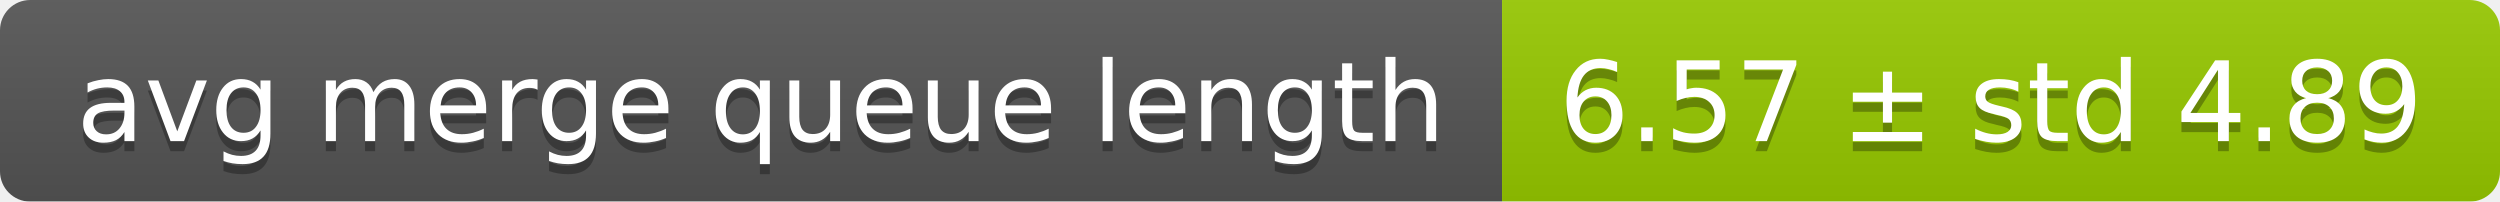
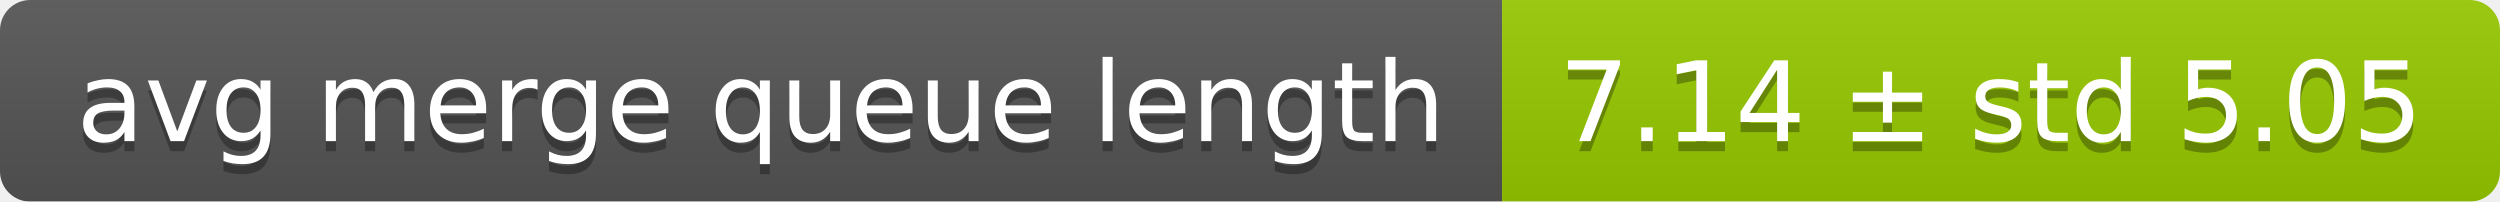
<svg xmlns="http://www.w3.org/2000/svg" width="248" height="20">
  <linearGradient id="smooth" x2="0" y2="100%">
    <stop offset="0" stop-color="#bbb" stop-opacity=".1" />
    <stop offset="1" stop-opacity=".1" />
  </linearGradient>
  <mask id="round">
    <rect width="248" height="20" rx="3" fill="#fff" />
  </mask>
  <g mask="url(#round)">
    <rect width="149" height="20" fill="#555" />
    <rect x="149" width="99" height="20" fill="#97ca00" />
    <rect width="248" height="20" fill="url(#smooth)" />
  </g>
  <g fill="#fff" text-anchor="middle" font-family="DejaVu Sans,Verdana,Geneva,sans-serif" font-size="11">
    <text x="75.5" y="15" fill="#010101" fill-opacity=".3">avg merge queue length</text>
    <text x="75.5" y="14">avg merge queue length</text>
-     <text x="197.5" y="15" fill="#010101" fill-opacity=".3">6.57 ± std 4.89</text>
-     <text x="197.5" y="14">6.57 ± std 4.89</text>
+     <text x="197.5" y="15" fill="#010101" fill-opacity=".3">7.14 ± std 5.05</text>
+     <text x="197.5" y="14">7.14 ± std 5.05</text>
  </g>
</svg>
